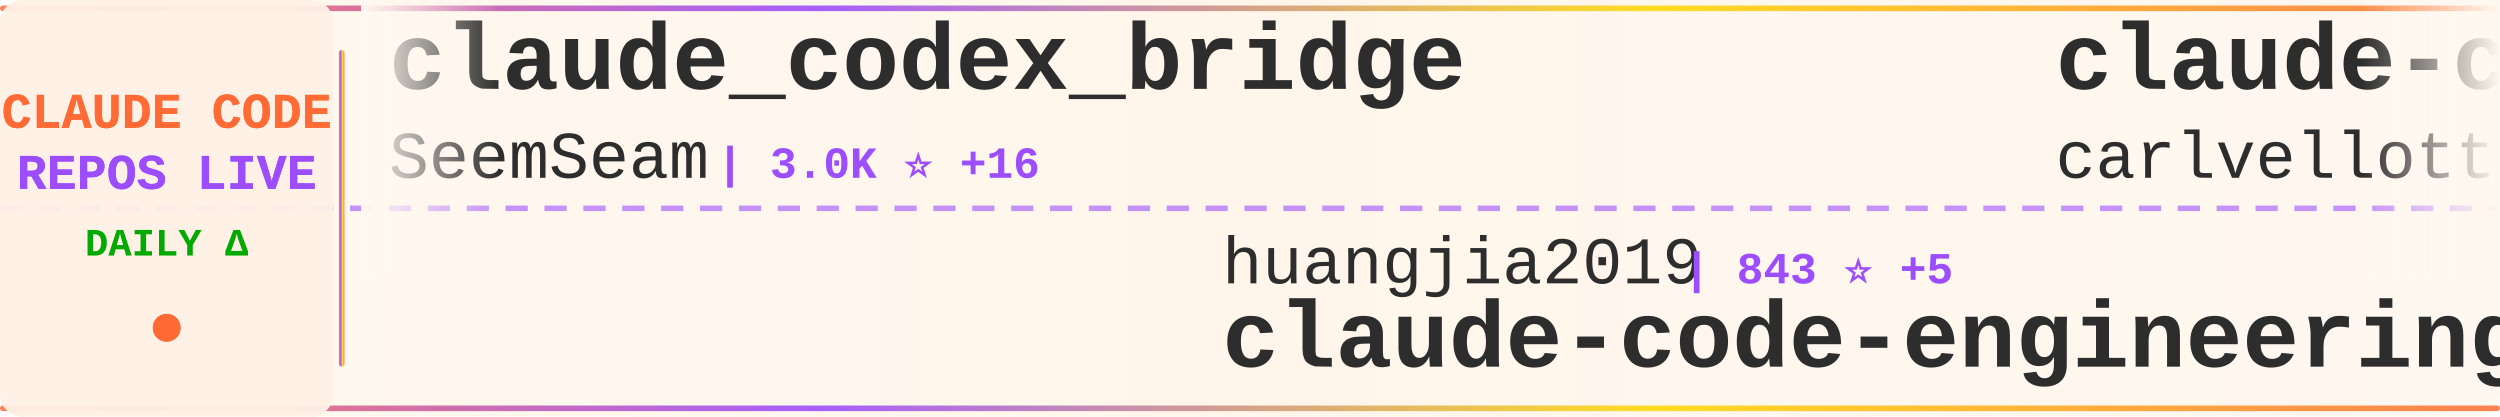
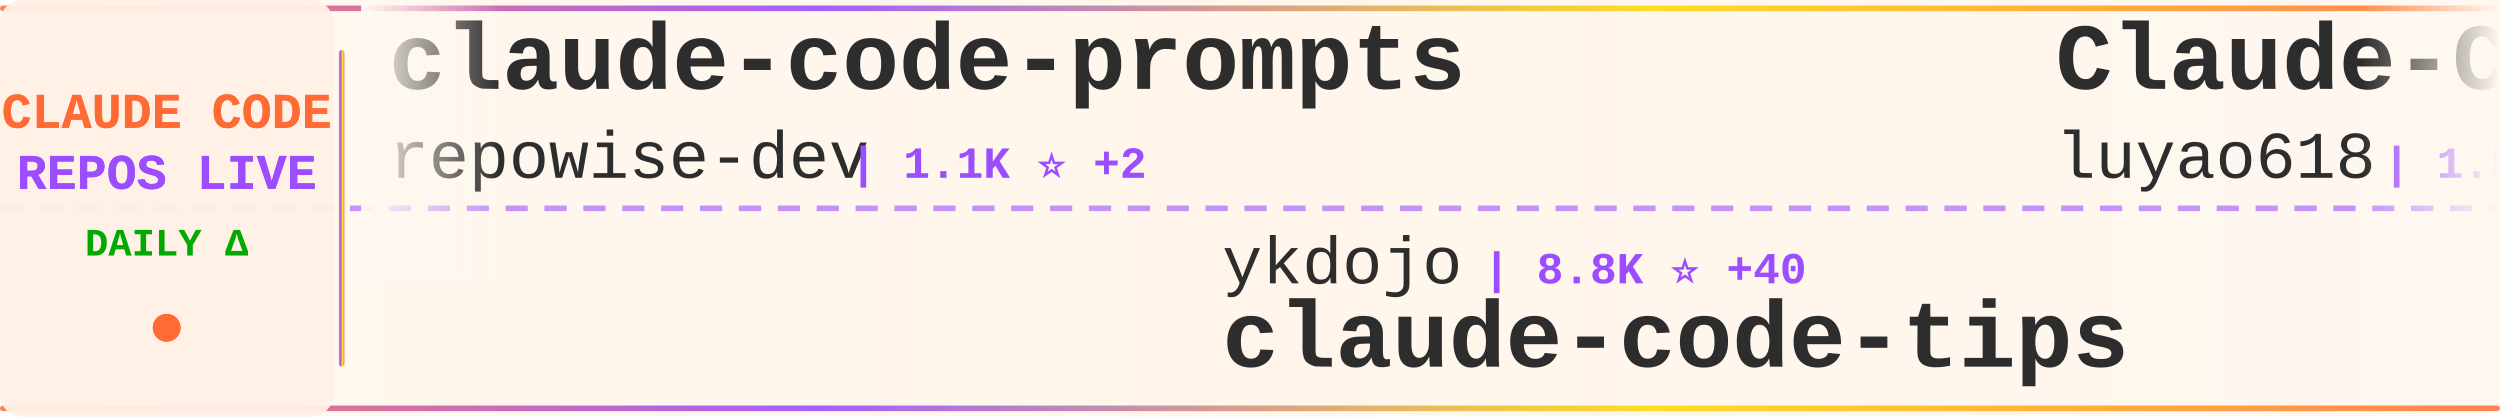
<svg xmlns="http://www.w3.org/2000/svg" width="900" height="150">
  <defs>
    <linearGradient id="tickerBg" x1="0%" y1="0%" x2="100%" y2="0%">
      <stop offset="0%" style="stop-color:#fff8f0;stop-opacity:0.98" />
      <stop offset="50%" style="stop-color:#fff5eb;stop-opacity:1" />
      <stop offset="100%" style="stop-color:#fff8f0;stop-opacity:0.98" />
    </linearGradient>
    <linearGradient id="borderGrad" x1="0%" y1="0%" x2="100%" y2="0%">
      <stop offset="0%" style="stop-color:#FF6B35;stop-opacity:0.85">
        <animate attributeName="stop-opacity" values="0.85;1;0.85" dur="2s" repeatCount="indefinite" />
      </stop>
      <stop offset="33%" style="stop-color:#9C4EFF;stop-opacity:0.9">
        <animate attributeName="stop-opacity" values="0.9;1;0.9" dur="2.2s" repeatCount="indefinite" />
      </stop>
      <stop offset="66%" style="stop-color:#FFD700;stop-opacity:0.85">
        <animate attributeName="stop-opacity" values="0.85;1;0.85" dur="1.8s" repeatCount="indefinite" />
      </stop>
      <stop offset="100%" style="stop-color:#FF6B35;stop-opacity:0.85">
        <animate attributeName="stop-opacity" values="0.85;1;0.85" dur="2s" repeatCount="indefinite" />
      </stop>
    </linearGradient>
    <filter id="textGlow">
      <feGaussianBlur stdDeviation="0.15" result="coloredBlur" />
      <feMerge>
        <feMergeNode in="coloredBlur" />
        <feMergeNode in="SourceGraphic" />
      </feMerge>
    </filter>
    <filter id="metricGlow">
      <feGaussianBlur stdDeviation="0.2" result="coloredBlur" />
      <feMerge>
        <feMergeNode in="coloredBlur" />
        <feMergeNode in="SourceGraphic" />
      </feMerge>
    </filter>
    <linearGradient id="leftFade" x1="0%" y1="0%" x2="100%" y2="0%">
      <stop offset="0%" style="stop-color:#fff8f0;stop-opacity:1" />
      <stop offset="100%" style="stop-color:#fff8f0;stop-opacity:0" />
    </linearGradient>
    <linearGradient id="rightFade" x1="0%" y1="0%" x2="100%" y2="0%">
      <stop offset="0%" style="stop-color:#fff8f0;stop-opacity:0" />
      <stop offset="100%" style="stop-color:#fff8f0;stop-opacity:1" />
    </linearGradient>
  </defs>
  <rect width="900" height="150" fill="url(#tickerBg)" rx="8" />
  <rect x="0" y="2" width="900" height="2" fill="url(#borderGrad)" rx="1" />
  <rect x="0" y="146" width="900" height="2" fill="url(#borderGrad)" rx="1" />
  <line x1="0" y1="75" x2="900" y2="75" stroke="#9C4EFF" stroke-width="2" stroke-dasharray="8 6" opacity="0.6" />
  <rect x="0" y="0" width="120" height="150" fill="#fff0e6" opacity="0.95" rx="8" />
  <text x="60" y="46" font-family="'Courier New', monospace" font-size="18" font-weight="bold" fill="#FF6B35" text-anchor="middle" filter="url(#textGlow)">
    CLAUDE CODE
  </text>
  <text x="60" y="68" font-family="'Courier New', monospace" font-size="18" font-weight="bold" fill="#9C4EFF" text-anchor="middle" filter="url(#textGlow)">
    REPOS LIVE
  </text>
  <text x="60" y="92" font-family="'Courier New', monospace" font-size="14" font-weight="bold" fill="#00aa00" text-anchor="middle">
    DAILY Δ
  </text>
  <circle cx="60" cy="118" r="5" fill="#FF6B35" filter="url(#metricGlow)">
    <animate attributeName="r" values="4;6;4" dur="1.5s" repeatCount="indefinite" />
    <animate attributeName="opacity" values="0.6;1;0.6" dur="1.5s" repeatCount="indefinite" />
  </circle>
  <rect x="122" y="18" width="2" height="114" fill="url(#borderGrad)" rx="1" />
  <clipPath id="tickerClip">
    <rect x="130" y="0" width="770" height="150" />
  </clipPath>
  <g clip-path="url(#tickerClip)">
    <g id="tickerItems">
      <animateTransform attributeName="transform" attributeType="XML" type="translate" from="0 0" to="-3000 0" dur="54s" repeatCount="indefinite" />
      <g transform="translate(0, 0)">
-         <text x="140" y="32" font-family="'Courier New', monospace" font-size="34" font-weight="bold" fill="#2d2d2d">claude_codex_bridge</text>
-         <text x="140" y="64" font-family="'Courier New', monospace" font-size="24" font-weight="normal" fill="#2d2d2d" opacity="1.0">SeemSeam</text>
-         <text x="258" y="64" font-family="'Courier New', monospace" font-size="16" font-weight="bold" fill="#9C4EFF"> | 3.0K ⭐ +16</text>
+         <text x="140" y="32" font-family="'Courier New', monospace" font-size="34" font-weight="bold" fill="#2d2d2d">claude-code-prompts</text>
+         <text x="140" y="64" font-family="'Courier New', monospace" font-size="24" font-weight="normal" fill="#2d2d2d" opacity="1.0">repowise-dev</text>
+         <text x="306" y="64" font-family="'Courier New', monospace" font-size="16" font-weight="bold" fill="#9C4EFF"> | 1.1K ⭐ +2</text>
      </g>
      <g transform="translate(300, 0)">
-         <text x="140" y="102" font-family="'Courier New', monospace" font-size="24" font-weight="normal" fill="#2d2d2d" opacity="1.0">huangjia2019</text>
-         <text x="306" y="102" font-family="'Courier New', monospace" font-size="16" font-weight="bold" fill="#9C4EFF"> | 843 ⭐ +5</text>
-         <text x="140" y="132" font-family="'Courier New', monospace" font-size="34" font-weight="bold" fill="#2d2d2d">claude-code-engineering</text>
+         <text x="140" y="102" font-family="'Courier New', monospace" font-size="24" font-weight="normal" fill="#2d2d2d" opacity="1.0">ykdojo</text>
+         <text x="234" y="102" font-family="'Courier New', monospace" font-size="16" font-weight="bold" fill="#9C4EFF"> | 8.8K ⭐ +40</text>
+         <text x="140" y="132" font-family="'Courier New', monospace" font-size="34" font-weight="bold" fill="#2d2d2d">claude-code-tips</text>
      </g>
      <g transform="translate(600, 0)">
-         <text x="140" y="32" font-family="'Courier New', monospace" font-size="34" font-weight="bold" fill="#2d2d2d">claude-code-pm-course</text>
-         <text x="140" y="64" font-family="'Courier New', monospace" font-size="24" font-weight="normal" fill="#2d2d2d" opacity="1.0">carlvellotti</text>
-         <text x="306" y="64" font-family="'Courier New', monospace" font-size="16" font-weight="bold" fill="#9C4EFF"> | 2.1K ⭐ +4</text>
+         <text x="140" y="32" font-family="'Courier New', monospace" font-size="34" font-weight="bold" fill="#2d2d2d">Claude-Code-Source-Study</text>
+         <text x="140" y="64" font-family="'Courier New', monospace" font-size="24" font-weight="normal" fill="#2d2d2d" opacity="1.0">luyao618</text>
+         <text x="258" y="64" font-family="'Courier New', monospace" font-size="16" font-weight="bold" fill="#9C4EFF"> | 1.5K ⭐ +3</text>
      </g>
      <g transform="translate(900, 0)">
-         <text x="140" y="102" font-family="'Courier New', monospace" font-size="24" font-weight="normal" fill="#2d2d2d" opacity="1.0">AprilNEA</text>
-         <text x="258" y="102" font-family="'Courier New', monospace" font-size="16" font-weight="bold" fill="#9C4EFF"> | 387 ⭐</text>
-         <text x="140" y="132" font-family="'Courier New', monospace" font-size="34" font-weight="bold" fill="#2d2d2d">claude-code-source</text>
+         <text x="140" y="102" font-family="'Courier New', monospace" font-size="24" font-weight="normal" fill="#2d2d2d" opacity="1.0">alirezarezvani</text>
+         <text x="330" y="102" font-family="'Courier New', monospace" font-size="16" font-weight="bold" fill="#9C4EFF"> | 18.3K ⭐ +103</text>
+         <text x="140" y="132" font-family="'Courier New', monospace" font-size="34" font-weight="bold" fill="#2d2d2d">claude-skills</text>
      </g>
      <g transform="translate(1200, 0)">
-         <text x="140" y="32" font-family="'Courier New', monospace" font-size="34" font-weight="bold" fill="#2d2d2d">how-claude-code-works</text>
-         <text x="140" y="64" font-family="'Courier New', monospace" font-size="24" font-weight="normal" fill="#2d2d2d" opacity="1.0">Windy3f3f3f3f</text>
-         <text x="318" y="64" font-family="'Courier New', monospace" font-size="16" font-weight="bold" fill="#9C4EFF"> | 2.7K ⭐ +10</text>
+         <text x="140" y="32" font-family="'Courier New', monospace" font-size="34" font-weight="bold" fill="#2d2d2d">claude-code</text>
+         <text x="140" y="64" font-family="'Courier New', monospace" font-size="24" font-weight="normal" fill="#2d2d2d" opacity="1.0">lowcortisolprogrammer</text>
+         <text x="414" y="64" font-family="'Courier New', monospace" font-size="16" font-weight="bold" fill="#9C4EFF"> | 171 ⭐</text>
      </g>
      <g transform="translate(1500, 0)">
-         <text x="140" y="102" font-family="'Courier New', monospace" font-size="24" font-weight="normal" fill="#2d2d2d" opacity="1.0">luongnv89</text>
-         <text x="270" y="102" font-family="'Courier New', monospace" font-size="16" font-weight="bold" fill="#9C4EFF"> | 37.3K ⭐ +112</text>
-         <text x="140" y="132" font-family="'Courier New', monospace" font-size="34" font-weight="bold" fill="#2d2d2d">claude-howto</text>
+         <text x="140" y="102" font-family="'Courier New', monospace" font-size="24" font-weight="normal" fill="#2d2d2d" opacity="1.0">guanshan</text>
+         <text x="258" y="102" font-family="'Courier New', monospace" font-size="16" font-weight="bold" fill="#9C4EFF"> | 60 ⭐</text>
+         <text x="140" y="132" font-family="'Courier New', monospace" font-size="34" font-weight="bold" fill="#2d2d2d">ClaudeCode</text>
      </g>
      <g transform="translate(1800, 0)">
-         <text x="140" y="32" font-family="'Courier New', monospace" font-size="34" font-weight="bold" fill="#2d2d2d">claude-code-router</text>
-         <text x="140" y="64" font-family="'Courier New', monospace" font-size="24" font-weight="normal" fill="#2d2d2d" opacity="1.0">musistudio</text>
-         <text x="282" y="64" font-family="'Courier New', monospace" font-size="16" font-weight="bold" fill="#9C4EFF"> | 35.0K ⭐ +34</text>
+         <text x="140" y="32" font-family="'Courier New', monospace" font-size="34" font-weight="bold" fill="#2d2d2d">claude-code-video-toolki...</text>
+         <text x="140" y="64" font-family="'Courier New', monospace" font-size="24" font-weight="normal" fill="#2d2d2d" opacity="1.0">digitalsamba</text>
+         <text x="306" y="64" font-family="'Courier New', monospace" font-size="16" font-weight="bold" fill="#9C4EFF"> | 1.5K ⭐ +13</text>
      </g>
      <g transform="translate(2100, 0)">
-         <text x="140" y="102" font-family="'Courier New', monospace" font-size="24" font-weight="normal" fill="#2d2d2d" opacity="1.0">RishabhK103</text>
-         <text x="294" y="102" font-family="'Courier New', monospace" font-size="16" font-weight="bold" fill="#9C4EFF"> | 89 ⭐ +1</text>
-         <text x="140" y="132" font-family="'Courier New', monospace" font-size="34" font-weight="bold" fill="#2d2d2d">claude-code</text>
+         <text x="140" y="102" font-family="'Courier New', monospace" font-size="24" font-weight="normal" fill="#2d2d2d" opacity="1.0">ding113</text>
+         <text x="246" y="102" font-family="'Courier New', monospace" font-size="16" font-weight="bold" fill="#9C4EFF"> | 3.1K ⭐ +23</text>
+         <text x="140" y="132" font-family="'Courier New', monospace" font-size="34" font-weight="bold" fill="#2d2d2d">claude-code-hub</text>
      </g>
      <g transform="translate(2400, 0)">
-         <text x="140" y="32" font-family="'Courier New', monospace" font-size="34" font-weight="bold" fill="#2d2d2d">claude-code-proxy</text>
-         <text x="140" y="64" font-family="'Courier New', monospace" font-size="24" font-weight="normal" fill="#2d2d2d" opacity="1.0">fuergaosi233</text>
-         <text x="306" y="64" font-family="'Courier New', monospace" font-size="16" font-weight="bold" fill="#9C4EFF"> | 2.7K ⭐ +1</text>
+         <text x="140" y="32" font-family="'Courier New', monospace" font-size="34" font-weight="bold" fill="#2d2d2d">Claude-Code</text>
+         <text x="140" y="64" font-family="'Courier New', monospace" font-size="24" font-weight="normal" fill="#2d2d2d" opacity="1.0">KPR111</text>
+         <text x="234" y="64" font-family="'Courier New', monospace" font-size="16" font-weight="bold" fill="#9C4EFF"> | 18 ⭐</text>
      </g>
      <g transform="translate(2700, 0)">
-         <text x="140" y="102" font-family="'Courier New', monospace" font-size="24" font-weight="normal" fill="#2d2d2d" opacity="1.0">tanbiralam</text>
-         <text x="282" y="102" font-family="'Courier New', monospace" font-size="16" font-weight="bold" fill="#9C4EFF"> | 1.9K ⭐ +8</text>
-         <text x="140" y="132" font-family="'Courier New', monospace" font-size="34" font-weight="bold" fill="#2d2d2d">claude-code</text>
+         <text x="140" y="102" font-family="'Courier New', monospace" font-size="24" font-weight="normal" fill="#2d2d2d" opacity="1.0">affaan-m</text>
+         <text x="258" y="102" font-family="'Courier New', monospace" font-size="16" font-weight="bold" fill="#9C4EFF"> | 216.8K ⭐ +606</text>
+         <text x="140" y="132" font-family="'Courier New', monospace" font-size="34" font-weight="bold" fill="#2d2d2d">ECC</text>
      </g>
      <g transform="translate(3000, 0)">
-         <text x="140" y="32" font-family="'Courier New', monospace" font-size="34" font-weight="bold" fill="#2d2d2d">claude_codex_bridge</text>
-         <text x="140" y="64" font-family="'Courier New', monospace" font-size="24" font-weight="normal" fill="#2d2d2d" opacity="1.0">SeemSeam</text>
-         <text x="258" y="64" font-family="'Courier New', monospace" font-size="16" font-weight="bold" fill="#9C4EFF"> | 3.0K ⭐ +16</text>
+         <text x="140" y="32" font-family="'Courier New', monospace" font-size="34" font-weight="bold" fill="#2d2d2d">claude-code-prompts</text>
+         <text x="140" y="64" font-family="'Courier New', monospace" font-size="24" font-weight="normal" fill="#2d2d2d" opacity="1.0">repowise-dev</text>
+         <text x="306" y="64" font-family="'Courier New', monospace" font-size="16" font-weight="bold" fill="#9C4EFF"> | 1.1K ⭐ +2</text>
      </g>
      <g transform="translate(3300, 0)">
-         <text x="140" y="102" font-family="'Courier New', monospace" font-size="24" font-weight="normal" fill="#2d2d2d" opacity="1.0">huangjia2019</text>
-         <text x="306" y="102" font-family="'Courier New', monospace" font-size="16" font-weight="bold" fill="#9C4EFF"> | 843 ⭐ +5</text>
-         <text x="140" y="132" font-family="'Courier New', monospace" font-size="34" font-weight="bold" fill="#2d2d2d">claude-code-engineering</text>
+         <text x="140" y="102" font-family="'Courier New', monospace" font-size="24" font-weight="normal" fill="#2d2d2d" opacity="1.0">ykdojo</text>
+         <text x="234" y="102" font-family="'Courier New', monospace" font-size="16" font-weight="bold" fill="#9C4EFF"> | 8.8K ⭐ +40</text>
+         <text x="140" y="132" font-family="'Courier New', monospace" font-size="34" font-weight="bold" fill="#2d2d2d">claude-code-tips</text>
      </g>
      <g transform="translate(3600, 0)">
-         <text x="140" y="32" font-family="'Courier New', monospace" font-size="34" font-weight="bold" fill="#2d2d2d">claude-code-pm-course</text>
-         <text x="140" y="64" font-family="'Courier New', monospace" font-size="24" font-weight="normal" fill="#2d2d2d" opacity="1.0">carlvellotti</text>
-         <text x="306" y="64" font-family="'Courier New', monospace" font-size="16" font-weight="bold" fill="#9C4EFF"> | 2.1K ⭐ +4</text>
+         <text x="140" y="32" font-family="'Courier New', monospace" font-size="34" font-weight="bold" fill="#2d2d2d">Claude-Code-Source-Study</text>
+         <text x="140" y="64" font-family="'Courier New', monospace" font-size="24" font-weight="normal" fill="#2d2d2d" opacity="1.0">luyao618</text>
+         <text x="258" y="64" font-family="'Courier New', monospace" font-size="16" font-weight="bold" fill="#9C4EFF"> | 1.5K ⭐ +3</text>
      </g>
      <g transform="translate(3900, 0)">
-         <text x="140" y="102" font-family="'Courier New', monospace" font-size="24" font-weight="normal" fill="#2d2d2d" opacity="1.0">AprilNEA</text>
-         <text x="258" y="102" font-family="'Courier New', monospace" font-size="16" font-weight="bold" fill="#9C4EFF"> | 387 ⭐</text>
-         <text x="140" y="132" font-family="'Courier New', monospace" font-size="34" font-weight="bold" fill="#2d2d2d">claude-code-source</text>
+         <text x="140" y="102" font-family="'Courier New', monospace" font-size="24" font-weight="normal" fill="#2d2d2d" opacity="1.0">alirezarezvani</text>
+         <text x="330" y="102" font-family="'Courier New', monospace" font-size="16" font-weight="bold" fill="#9C4EFF"> | 18.3K ⭐ +103</text>
+         <text x="140" y="132" font-family="'Courier New', monospace" font-size="34" font-weight="bold" fill="#2d2d2d">claude-skills</text>
      </g>
    </g>
  </g>
  <rect x="130" y="0" width="50" height="100" fill="url(#leftFade)" />
  <rect x="850" y="0" width="50" height="100" fill="url(#rightFade)" />
</svg>
